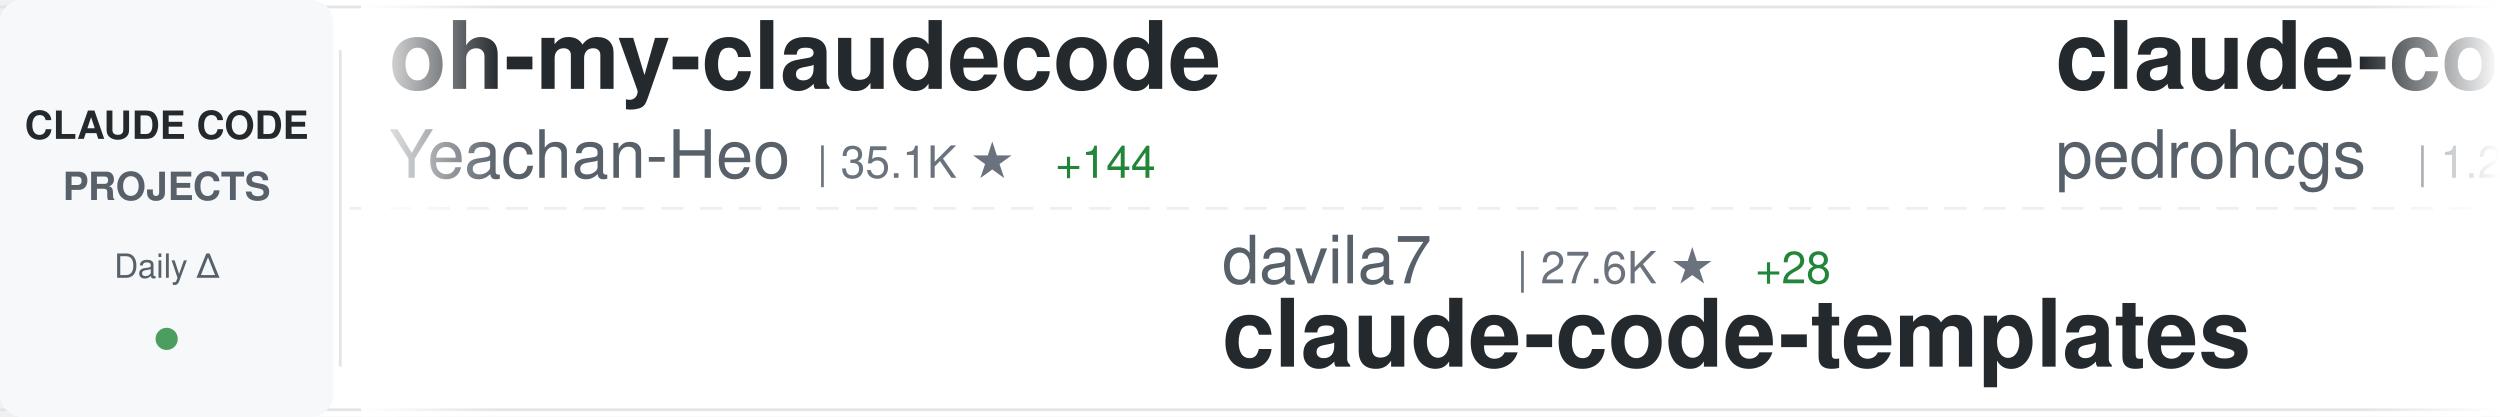
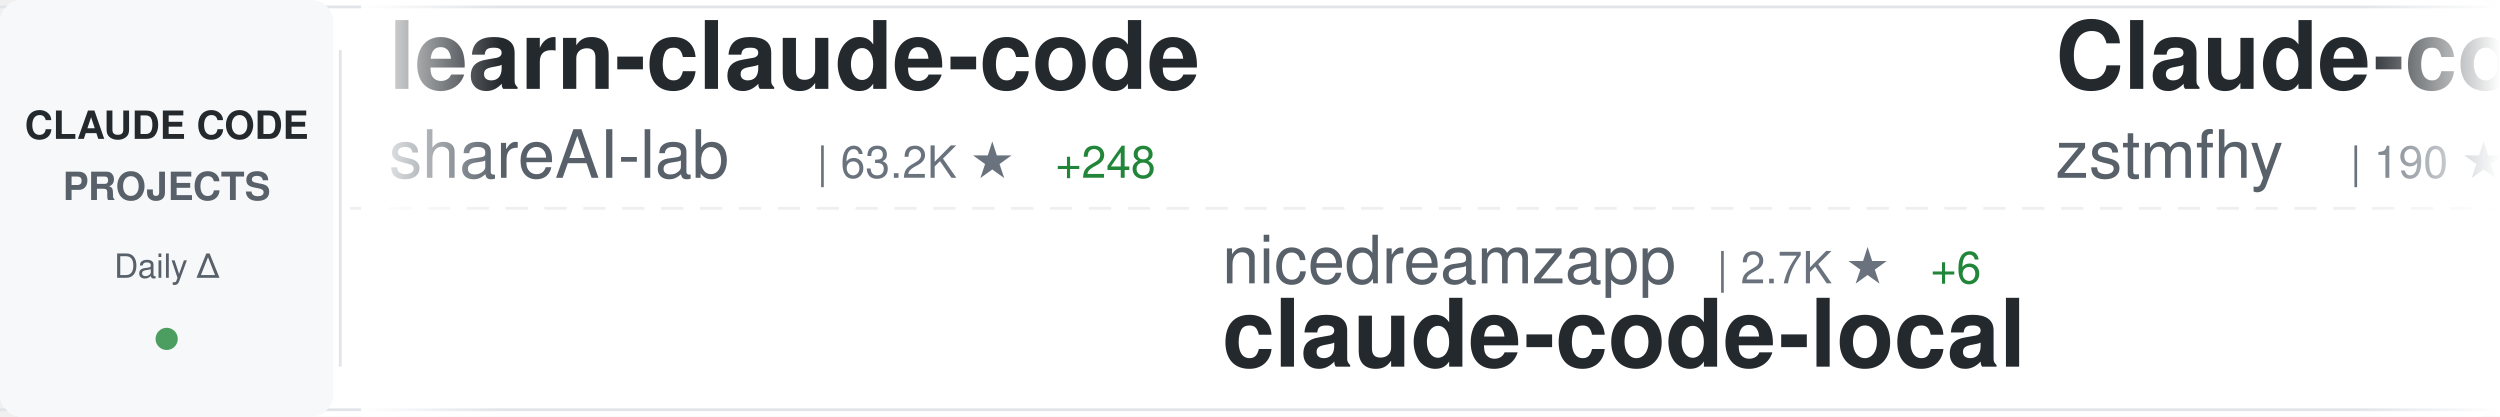
<svg xmlns="http://www.w3.org/2000/svg" width="900" height="150">
  <defs>
    <linearGradient id="awesomeLeftFade" x1="0%" y1="0%" x2="100%" y2="0%">
      <stop offset="0%" style="stop-color:#ffffff;stop-opacity:1" />
      <stop offset="100%" style="stop-color:#ffffff;stop-opacity:0" />
    </linearGradient>
    <linearGradient id="awesomeRightFade" x1="0%" y1="0%" x2="100%" y2="0%">
      <stop offset="0%" style="stop-color:#ffffff;stop-opacity:0" />
      <stop offset="100%" style="stop-color:#ffffff;stop-opacity:1" />
    </linearGradient>
  </defs>
  <rect width="900" height="150" fill="#ffffff" rx="8" />
  <rect x="0" y="2" width="900" height="1" fill="#e1e4e8" />
  <rect x="0" y="147" width="900" height="1" fill="#e1e4e8" />
  <line x1="0" y1="75" x2="900" y2="75" stroke="#e1e4e8" stroke-width="1" stroke-dasharray="8 6" opacity="0.6" />
  <rect x="0" y="0" width="120" height="150" fill="#f6f8fa" rx="8" />
  <text x="60" y="50" font-family="-apple-system, BlinkMacSystemFont, 'Segoe UI', Helvetica, Arial, sans-serif" font-size="14" font-weight="600" fill="#24292e" text-anchor="middle">CLAUDE CODE</text>
  <text x="60" y="72" font-family="-apple-system, BlinkMacSystemFont, 'Segoe UI', Helvetica, Arial, sans-serif" font-size="14" font-weight="600" fill="#586069" text-anchor="middle">PROJECTS</text>
  <text x="60" y="100" font-family="-apple-system, BlinkMacSystemFont, 'Segoe UI', Helvetica, Arial, sans-serif" font-size="12" font-weight="500" fill="#586069" text-anchor="middle">Daily Δ</text>
  <circle cx="60" cy="122" r="4" fill="#22863a" opacity="0.8" />
  <rect x="122" y="18" width="1" height="114" fill="#e1e4e8" />
  <clipPath id="awesomeTickerClip">
    <rect x="130" y="0" width="770" height="150" />
  </clipPath>
  <g clip-path="url(#awesomeTickerClip)">
    <g id="awesomeTickerItems">
      <animateTransform attributeName="transform" attributeType="XML" type="translate" from="0 0" to="-3000 0" dur="54s" repeatCount="indefinite" />
      <g transform="translate(0, 0)">
-         <text x="140" y="32" font-family="-apple-system, BlinkMacSystemFont, 'Segoe UI', Helvetica, Arial, sans-serif" font-size="34" font-weight="600" fill="#24292e">oh-my-claudecode</text>
-         <text x="140" y="64" font-family="-apple-system, BlinkMacSystemFont, 'Segoe UI', Helvetica, Arial, sans-serif" font-size="24" font-weight="400" fill="#586069">Yeachan-Heo</text>
-         <text x="294" y="64" font-family="-apple-system, BlinkMacSystemFont, 'Segoe UI', Helvetica, Arial, sans-serif" font-size="16" font-weight="500" fill="#6a737d">| 35.1K ★</text>
-         <text x="380" y="64" font-family="-apple-system, BlinkMacSystemFont, 'Segoe UI', Helvetica, Arial, sans-serif" font-size="16" font-weight="500" fill="#22863a"> +144</text>
+         <text x="140" y="32" font-family="-apple-system, BlinkMacSystemFont, 'Segoe UI', Helvetica, Arial, sans-serif" font-size="34" font-weight="600" fill="#24292e">learn-claude-code</text>
+         <text x="140" y="64" font-family="-apple-system, BlinkMacSystemFont, 'Segoe UI', Helvetica, Arial, sans-serif" font-size="24" font-weight="400" fill="#586069">shareAI-lab</text>
+         <text x="294" y="64" font-family="-apple-system, BlinkMacSystemFont, 'Segoe UI', Helvetica, Arial, sans-serif" font-size="16" font-weight="500" fill="#6a737d">| 63.2K ★</text>
+         <text x="380" y="64" font-family="-apple-system, BlinkMacSystemFont, 'Segoe UI', Helvetica, Arial, sans-serif" font-size="16" font-weight="500" fill="#22863a"> +248</text>
      </g>
      <g transform="translate(300, 0)">
-         <text x="140" y="102" font-family="-apple-system, BlinkMacSystemFont, 'Segoe UI', Helvetica, Arial, sans-serif" font-size="24" font-weight="400" fill="#586069">davila7</text>
-         <text x="246" y="102" font-family="-apple-system, BlinkMacSystemFont, 'Segoe UI', Helvetica, Arial, sans-serif" font-size="16" font-weight="500" fill="#6a737d">| 27.6K ★</text>
-         <text x="332" y="102" font-family="-apple-system, BlinkMacSystemFont, 'Segoe UI', Helvetica, Arial, sans-serif" font-size="16" font-weight="500" fill="#22863a"> +28</text>
-         <text x="140" y="132" font-family="-apple-system, BlinkMacSystemFont, 'Segoe UI', Helvetica, Arial, sans-serif" font-size="34" font-weight="600" fill="#24292e">claude-code-templates</text>
+         <text x="140" y="102" font-family="-apple-system, BlinkMacSystemFont, 'Segoe UI', Helvetica, Arial, sans-serif" font-size="24" font-weight="400" fill="#586069">nicedreamzapp</text>
+         <text x="318" y="102" font-family="-apple-system, BlinkMacSystemFont, 'Segoe UI', Helvetica, Arial, sans-serif" font-size="16" font-weight="500" fill="#6a737d">| 2.7K ★</text>
+         <text x="395" y="102" font-family="-apple-system, BlinkMacSystemFont, 'Segoe UI', Helvetica, Arial, sans-serif" font-size="16" font-weight="500" fill="#22863a"> +6</text>
+         <text x="140" y="132" font-family="-apple-system, BlinkMacSystemFont, 'Segoe UI', Helvetica, Arial, sans-serif" font-size="34" font-weight="600" fill="#24292e">claude-code-local</text>
      </g>
      <g transform="translate(600, 0)">
-         <text x="140" y="32" font-family="-apple-system, BlinkMacSystemFont, 'Segoe UI', Helvetica, Arial, sans-serif" font-size="34" font-weight="600" fill="#24292e">claude-code-my-workflow</text>
-         <text x="140" y="64" font-family="-apple-system, BlinkMacSystemFont, 'Segoe UI', Helvetica, Arial, sans-serif" font-size="24" font-weight="400" fill="#586069">pedrohcgs</text>
-         <text x="270" y="64" font-family="-apple-system, BlinkMacSystemFont, 'Segoe UI', Helvetica, Arial, sans-serif" font-size="16" font-weight="500" fill="#6a737d">| 1.2K ★</text>
-         <text x="347" y="64" font-family="-apple-system, BlinkMacSystemFont, 'Segoe UI', Helvetica, Arial, sans-serif" font-size="16" font-weight="500" fill="#22863a"> +6</text>
+         <text x="140" y="32" font-family="-apple-system, BlinkMacSystemFont, 'Segoe UI', Helvetica, Arial, sans-serif" font-size="34" font-weight="600" fill="#24292e">Claude-code</text>
+         <text x="140" y="64" font-family="-apple-system, BlinkMacSystemFont, 'Segoe UI', Helvetica, Arial, sans-serif" font-size="24" font-weight="400" fill="#586069">zstmfhy</text>
+         <text x="246" y="64" font-family="-apple-system, BlinkMacSystemFont, 'Segoe UI', Helvetica, Arial, sans-serif" font-size="16" font-weight="500" fill="#6a737d">| 190 ★</text>
      </g>
      <g transform="translate(900, 0)">
-         <text x="140" y="102" font-family="-apple-system, BlinkMacSystemFont, 'Segoe UI', Helvetica, Arial, sans-serif" font-size="24" font-weight="400" fill="#586069">fuergaosi233</text>
-         <text x="306" y="102" font-family="-apple-system, BlinkMacSystemFont, 'Segoe UI', Helvetica, Arial, sans-serif" font-size="16" font-weight="500" fill="#6a737d">| 2.6K ★</text>
-         <text x="383" y="102" font-family="-apple-system, BlinkMacSystemFont, 'Segoe UI', Helvetica, Arial, sans-serif" font-size="16" font-weight="500" fill="#22863a"> +1</text>
-         <text x="140" y="132" font-family="-apple-system, BlinkMacSystemFont, 'Segoe UI', Helvetica, Arial, sans-serif" font-size="34" font-weight="600" fill="#24292e">claude-code-proxy</text>
+         <text x="140" y="102" font-family="-apple-system, BlinkMacSystemFont, 'Segoe UI', Helvetica, Arial, sans-serif" font-size="24" font-weight="400" fill="#586069">feiskyer</text>
+         <text x="258" y="102" font-family="-apple-system, BlinkMacSystemFont, 'Segoe UI', Helvetica, Arial, sans-serif" font-size="16" font-weight="500" fill="#6a737d">| 1.5K ★</text>
+         <text x="335" y="102" font-family="-apple-system, BlinkMacSystemFont, 'Segoe UI', Helvetica, Arial, sans-serif" font-size="16" font-weight="500" fill="#22863a"> +1</text>
+         <text x="140" y="132" font-family="-apple-system, BlinkMacSystemFont, 'Segoe UI', Helvetica, Arial, sans-serif" font-size="34" font-weight="600" fill="#24292e">claude-code-settings</text>
      </g>
      <g transform="translate(1200, 0)">
-         <text x="140" y="32" font-family="-apple-system, BlinkMacSystemFont, 'Segoe UI', Helvetica, Arial, sans-serif" font-size="34" font-weight="600" fill="#24292e">claude-code-base-action</text>
-         <text x="140" y="64" font-family="-apple-system, BlinkMacSystemFont, 'Segoe UI', Helvetica, Arial, sans-serif" font-size="24" font-weight="400" fill="#586069">anthropics</text>
-         <text x="282" y="64" font-family="-apple-system, BlinkMacSystemFont, 'Segoe UI', Helvetica, Arial, sans-serif" font-size="16" font-weight="500" fill="#6a737d">| 848 ★</text>
-         <text x="350" y="64" font-family="-apple-system, BlinkMacSystemFont, 'Segoe UI', Helvetica, Arial, sans-serif" font-size="16" font-weight="500" fill="#22863a"> +1</text>
+         <text x="140" y="32" font-family="-apple-system, BlinkMacSystemFont, 'Segoe UI', Helvetica, Arial, sans-serif" font-size="34" font-weight="600" fill="#24292e">Claude-Code-Game-Studios</text>
+         <text x="140" y="64" font-family="-apple-system, BlinkMacSystemFont, 'Segoe UI', Helvetica, Arial, sans-serif" font-size="24" font-weight="400" fill="#586069">Donchitos</text>
+         <text x="270" y="64" font-family="-apple-system, BlinkMacSystemFont, 'Segoe UI', Helvetica, Arial, sans-serif" font-size="16" font-weight="500" fill="#6a737d">| 20.3K ★</text>
+         <text x="356" y="64" font-family="-apple-system, BlinkMacSystemFont, 'Segoe UI', Helvetica, Arial, sans-serif" font-size="16" font-weight="500" fill="#22863a"> +110</text>
      </g>
      <g transform="translate(1500, 0)">
-         <text x="140" y="102" font-family="-apple-system, BlinkMacSystemFont, 'Segoe UI', Helvetica, Arial, sans-serif" font-size="24" font-weight="400" fill="#586069">wanshuiyin</text>
-         <text x="282" y="102" font-family="-apple-system, BlinkMacSystemFont, 'Segoe UI', Helvetica, Arial, sans-serif" font-size="16" font-weight="500" fill="#6a737d">| 10.9K ★</text>
-         <text x="368" y="102" font-family="-apple-system, BlinkMacSystemFont, 'Segoe UI', Helvetica, Arial, sans-serif" font-size="16" font-weight="500" fill="#22863a"> +98</text>
-         <text x="140" y="132" font-family="-apple-system, BlinkMacSystemFont, 'Segoe UI', Helvetica, Arial, sans-serif" font-size="34" font-weight="600" fill="#24292e">Auto-claude-code-researc...</text>
+         <text x="140" y="102" font-family="-apple-system, BlinkMacSystemFont, 'Segoe UI', Helvetica, Arial, sans-serif" font-size="24" font-weight="400" fill="#586069">lorryjovens-hub</text>
+         <text x="342" y="102" font-family="-apple-system, BlinkMacSystemFont, 'Segoe UI', Helvetica, Arial, sans-serif" font-size="16" font-weight="500" fill="#6a737d">| 1.6K ★</text>
+         <text x="419" y="102" font-family="-apple-system, BlinkMacSystemFont, 'Segoe UI', Helvetica, Arial, sans-serif" font-size="16" font-weight="500" fill="#22863a"> +3</text>
+         <text x="140" y="132" font-family="-apple-system, BlinkMacSystemFont, 'Segoe UI', Helvetica, Arial, sans-serif" font-size="34" font-weight="600" fill="#24292e">claude-code-rust</text>
      </g>
      <g transform="translate(1800, 0)">
-         <text x="140" y="32" font-family="-apple-system, BlinkMacSystemFont, 'Segoe UI', Helvetica, Arial, sans-serif" font-size="34" font-weight="600" fill="#24292e">claude-code-security-rev...</text>
-         <text x="140" y="64" font-family="-apple-system, BlinkMacSystemFont, 'Segoe UI', Helvetica, Arial, sans-serif" font-size="24" font-weight="400" fill="#586069">anthropics</text>
-         <text x="282" y="64" font-family="-apple-system, BlinkMacSystemFont, 'Segoe UI', Helvetica, Arial, sans-serif" font-size="16" font-weight="500" fill="#6a737d">| 4.9K ★</text>
-         <text x="359" y="64" font-family="-apple-system, BlinkMacSystemFont, 'Segoe UI', Helvetica, Arial, sans-serif" font-size="16" font-weight="500" fill="#22863a"> +18</text>
+         <text x="140" y="32" font-family="-apple-system, BlinkMacSystemFont, 'Segoe UI', Helvetica, Arial, sans-serif" font-size="34" font-weight="600" fill="#24292e">claude-code-from-scratch</text>
+         <text x="140" y="64" font-family="-apple-system, BlinkMacSystemFont, 'Segoe UI', Helvetica, Arial, sans-serif" font-size="24" font-weight="400" fill="#586069">Windy3f3f3f3f</text>
+         <text x="318" y="64" font-family="-apple-system, BlinkMacSystemFont, 'Segoe UI', Helvetica, Arial, sans-serif" font-size="16" font-weight="500" fill="#6a737d">| 1.3K ★</text>
+         <text x="395" y="64" font-family="-apple-system, BlinkMacSystemFont, 'Segoe UI', Helvetica, Arial, sans-serif" font-size="16" font-weight="500" fill="#22863a"> +12</text>
      </g>
      <g transform="translate(2100, 0)">
-         <text x="140" y="102" font-family="-apple-system, BlinkMacSystemFont, 'Segoe UI', Helvetica, Arial, sans-serif" font-size="24" font-weight="400" fill="#586069">affaan-m</text>
-         <text x="258" y="102" font-family="-apple-system, BlinkMacSystemFont, 'Segoe UI', Helvetica, Arial, sans-serif" font-size="16" font-weight="500" fill="#6a737d">| 196.6K ★</text>
-         <text x="353" y="102" font-family="-apple-system, BlinkMacSystemFont, 'Segoe UI', Helvetica, Arial, sans-serif" font-size="16" font-weight="500" fill="#22863a"> +1.4K</text>
-         <text x="140" y="132" font-family="-apple-system, BlinkMacSystemFont, 'Segoe UI', Helvetica, Arial, sans-serif" font-size="34" font-weight="600" fill="#24292e">ECC</text>
+         <text x="140" y="102" font-family="-apple-system, BlinkMacSystemFont, 'Segoe UI', Helvetica, Arial, sans-serif" font-size="24" font-weight="400" fill="#586069">alirezarezvani</text>
+         <text x="330" y="102" font-family="-apple-system, BlinkMacSystemFont, 'Segoe UI', Helvetica, Arial, sans-serif" font-size="16" font-weight="500" fill="#6a737d">| 16.4K ★</text>
+         <text x="416" y="102" font-family="-apple-system, BlinkMacSystemFont, 'Segoe UI', Helvetica, Arial, sans-serif" font-size="16" font-weight="500" fill="#22863a"> +95</text>
+         <text x="140" y="132" font-family="-apple-system, BlinkMacSystemFont, 'Segoe UI', Helvetica, Arial, sans-serif" font-size="34" font-weight="600" fill="#24292e">claude-skills</text>
      </g>
      <g transform="translate(2400, 0)">
-         <text x="140" y="32" font-family="-apple-system, BlinkMacSystemFont, 'Segoe UI', Helvetica, Arial, sans-serif" font-size="34" font-weight="600" fill="#24292e">claude-code-rust</text>
-         <text x="140" y="64" font-family="-apple-system, BlinkMacSystemFont, 'Segoe UI', Helvetica, Arial, sans-serif" font-size="24" font-weight="400" fill="#586069">lorryjovens-hub</text>
-         <text x="342" y="64" font-family="-apple-system, BlinkMacSystemFont, 'Segoe UI', Helvetica, Arial, sans-serif" font-size="16" font-weight="500" fill="#6a737d">| 1.6K ★</text>
-         <text x="419" y="64" font-family="-apple-system, BlinkMacSystemFont, 'Segoe UI', Helvetica, Arial, sans-serif" font-size="16" font-weight="500" fill="#22863a"> +4</text>
+         <text x="140" y="32" font-family="-apple-system, BlinkMacSystemFont, 'Segoe UI', Helvetica, Arial, sans-serif" font-size="34" font-weight="600" fill="#24292e">how-claude-code-works</text>
+         <text x="140" y="64" font-family="-apple-system, BlinkMacSystemFont, 'Segoe UI', Helvetica, Arial, sans-serif" font-size="24" font-weight="400" fill="#586069">Windy3f3f3f3f</text>
+         <text x="318" y="64" font-family="-apple-system, BlinkMacSystemFont, 'Segoe UI', Helvetica, Arial, sans-serif" font-size="16" font-weight="500" fill="#6a737d">| 2.5K ★</text>
+         <text x="395" y="64" font-family="-apple-system, BlinkMacSystemFont, 'Segoe UI', Helvetica, Arial, sans-serif" font-size="16" font-weight="500" fill="#22863a"> +11</text>
      </g>
      <g transform="translate(2700, 0)">
-         <text x="140" y="102" font-family="-apple-system, BlinkMacSystemFont, 'Segoe UI', Helvetica, Arial, sans-serif" font-size="24" font-weight="400" fill="#586069">andrew-kramer-inno</text>
-         <text x="378" y="102" font-family="-apple-system, BlinkMacSystemFont, 'Segoe UI', Helvetica, Arial, sans-serif" font-size="16" font-weight="500" fill="#6a737d">| 590 ★</text>
-         <text x="140" y="132" font-family="-apple-system, BlinkMacSystemFont, 'Segoe UI', Helvetica, Arial, sans-serif" font-size="34" font-weight="600" fill="#24292e">claude-code-source-build</text>
+         <text x="140" y="102" font-family="-apple-system, BlinkMacSystemFont, 'Segoe UI', Helvetica, Arial, sans-serif" font-size="24" font-weight="400" fill="#586069">Yeachan-Heo</text>
+         <text x="294" y="102" font-family="-apple-system, BlinkMacSystemFont, 'Segoe UI', Helvetica, Arial, sans-serif" font-size="16" font-weight="500" fill="#6a737d">| 35.2K ★</text>
+         <text x="380" y="102" font-family="-apple-system, BlinkMacSystemFont, 'Segoe UI', Helvetica, Arial, sans-serif" font-size="16" font-weight="500" fill="#22863a"> +123</text>
+         <text x="140" y="132" font-family="-apple-system, BlinkMacSystemFont, 'Segoe UI', Helvetica, Arial, sans-serif" font-size="34" font-weight="600" fill="#24292e">oh-my-claudecode</text>
      </g>
      <g transform="translate(3000, 0)">
-         <text x="140" y="32" font-family="-apple-system, BlinkMacSystemFont, 'Segoe UI', Helvetica, Arial, sans-serif" font-size="34" font-weight="600" fill="#24292e">oh-my-claudecode</text>
-         <text x="140" y="64" font-family="-apple-system, BlinkMacSystemFont, 'Segoe UI', Helvetica, Arial, sans-serif" font-size="24" font-weight="400" fill="#586069">Yeachan-Heo</text>
-         <text x="294" y="64" font-family="-apple-system, BlinkMacSystemFont, 'Segoe UI', Helvetica, Arial, sans-serif" font-size="16" font-weight="500" fill="#6a737d">| 35.1K ★</text>
-         <text x="380" y="64" font-family="-apple-system, BlinkMacSystemFont, 'Segoe UI', Helvetica, Arial, sans-serif" font-size="16" font-weight="500" fill="#22863a"> +144</text>
+         <text x="140" y="32" font-family="-apple-system, BlinkMacSystemFont, 'Segoe UI', Helvetica, Arial, sans-serif" font-size="34" font-weight="600" fill="#24292e">learn-claude-code</text>
+         <text x="140" y="64" font-family="-apple-system, BlinkMacSystemFont, 'Segoe UI', Helvetica, Arial, sans-serif" font-size="24" font-weight="400" fill="#586069">shareAI-lab</text>
+         <text x="294" y="64" font-family="-apple-system, BlinkMacSystemFont, 'Segoe UI', Helvetica, Arial, sans-serif" font-size="16" font-weight="500" fill="#6a737d">| 63.2K ★</text>
+         <text x="380" y="64" font-family="-apple-system, BlinkMacSystemFont, 'Segoe UI', Helvetica, Arial, sans-serif" font-size="16" font-weight="500" fill="#22863a"> +248</text>
      </g>
      <g transform="translate(3300, 0)">
-         <text x="140" y="102" font-family="-apple-system, BlinkMacSystemFont, 'Segoe UI', Helvetica, Arial, sans-serif" font-size="24" font-weight="400" fill="#586069">davila7</text>
-         <text x="246" y="102" font-family="-apple-system, BlinkMacSystemFont, 'Segoe UI', Helvetica, Arial, sans-serif" font-size="16" font-weight="500" fill="#6a737d">| 27.6K ★</text>
-         <text x="332" y="102" font-family="-apple-system, BlinkMacSystemFont, 'Segoe UI', Helvetica, Arial, sans-serif" font-size="16" font-weight="500" fill="#22863a"> +28</text>
-         <text x="140" y="132" font-family="-apple-system, BlinkMacSystemFont, 'Segoe UI', Helvetica, Arial, sans-serif" font-size="34" font-weight="600" fill="#24292e">claude-code-templates</text>
+         <text x="140" y="102" font-family="-apple-system, BlinkMacSystemFont, 'Segoe UI', Helvetica, Arial, sans-serif" font-size="24" font-weight="400" fill="#586069">nicedreamzapp</text>
+         <text x="318" y="102" font-family="-apple-system, BlinkMacSystemFont, 'Segoe UI', Helvetica, Arial, sans-serif" font-size="16" font-weight="500" fill="#6a737d">| 2.7K ★</text>
+         <text x="395" y="102" font-family="-apple-system, BlinkMacSystemFont, 'Segoe UI', Helvetica, Arial, sans-serif" font-size="16" font-weight="500" fill="#22863a"> +6</text>
+         <text x="140" y="132" font-family="-apple-system, BlinkMacSystemFont, 'Segoe UI', Helvetica, Arial, sans-serif" font-size="34" font-weight="600" fill="#24292e">claude-code-local</text>
      </g>
      <g transform="translate(3600, 0)">
-         <text x="140" y="32" font-family="-apple-system, BlinkMacSystemFont, 'Segoe UI', Helvetica, Arial, sans-serif" font-size="34" font-weight="600" fill="#24292e">claude-code-my-workflow</text>
-         <text x="140" y="64" font-family="-apple-system, BlinkMacSystemFont, 'Segoe UI', Helvetica, Arial, sans-serif" font-size="24" font-weight="400" fill="#586069">pedrohcgs</text>
-         <text x="270" y="64" font-family="-apple-system, BlinkMacSystemFont, 'Segoe UI', Helvetica, Arial, sans-serif" font-size="16" font-weight="500" fill="#6a737d">| 1.2K ★</text>
-         <text x="347" y="64" font-family="-apple-system, BlinkMacSystemFont, 'Segoe UI', Helvetica, Arial, sans-serif" font-size="16" font-weight="500" fill="#22863a"> +6</text>
+         <text x="140" y="32" font-family="-apple-system, BlinkMacSystemFont, 'Segoe UI', Helvetica, Arial, sans-serif" font-size="34" font-weight="600" fill="#24292e">Claude-code</text>
+         <text x="140" y="64" font-family="-apple-system, BlinkMacSystemFont, 'Segoe UI', Helvetica, Arial, sans-serif" font-size="24" font-weight="400" fill="#586069">zstmfhy</text>
+         <text x="246" y="64" font-family="-apple-system, BlinkMacSystemFont, 'Segoe UI', Helvetica, Arial, sans-serif" font-size="16" font-weight="500" fill="#6a737d">| 190 ★</text>
      </g>
      <g transform="translate(3900, 0)">
-         <text x="140" y="102" font-family="-apple-system, BlinkMacSystemFont, 'Segoe UI', Helvetica, Arial, sans-serif" font-size="24" font-weight="400" fill="#586069">fuergaosi233</text>
-         <text x="306" y="102" font-family="-apple-system, BlinkMacSystemFont, 'Segoe UI', Helvetica, Arial, sans-serif" font-size="16" font-weight="500" fill="#6a737d">| 2.6K ★</text>
-         <text x="383" y="102" font-family="-apple-system, BlinkMacSystemFont, 'Segoe UI', Helvetica, Arial, sans-serif" font-size="16" font-weight="500" fill="#22863a"> +1</text>
-         <text x="140" y="132" font-family="-apple-system, BlinkMacSystemFont, 'Segoe UI', Helvetica, Arial, sans-serif" font-size="34" font-weight="600" fill="#24292e">claude-code-proxy</text>
+         <text x="140" y="102" font-family="-apple-system, BlinkMacSystemFont, 'Segoe UI', Helvetica, Arial, sans-serif" font-size="24" font-weight="400" fill="#586069">feiskyer</text>
+         <text x="258" y="102" font-family="-apple-system, BlinkMacSystemFont, 'Segoe UI', Helvetica, Arial, sans-serif" font-size="16" font-weight="500" fill="#6a737d">| 1.5K ★</text>
+         <text x="335" y="102" font-family="-apple-system, BlinkMacSystemFont, 'Segoe UI', Helvetica, Arial, sans-serif" font-size="16" font-weight="500" fill="#22863a"> +1</text>
+         <text x="140" y="132" font-family="-apple-system, BlinkMacSystemFont, 'Segoe UI', Helvetica, Arial, sans-serif" font-size="34" font-weight="600" fill="#24292e">claude-code-settings</text>
      </g>
    </g>
  </g>
  <rect x="130" y="0" width="50" height="150" fill="url(#awesomeLeftFade)" />
  <rect x="850" y="0" width="50" height="150" fill="url(#awesomeRightFade)" />
</svg>
